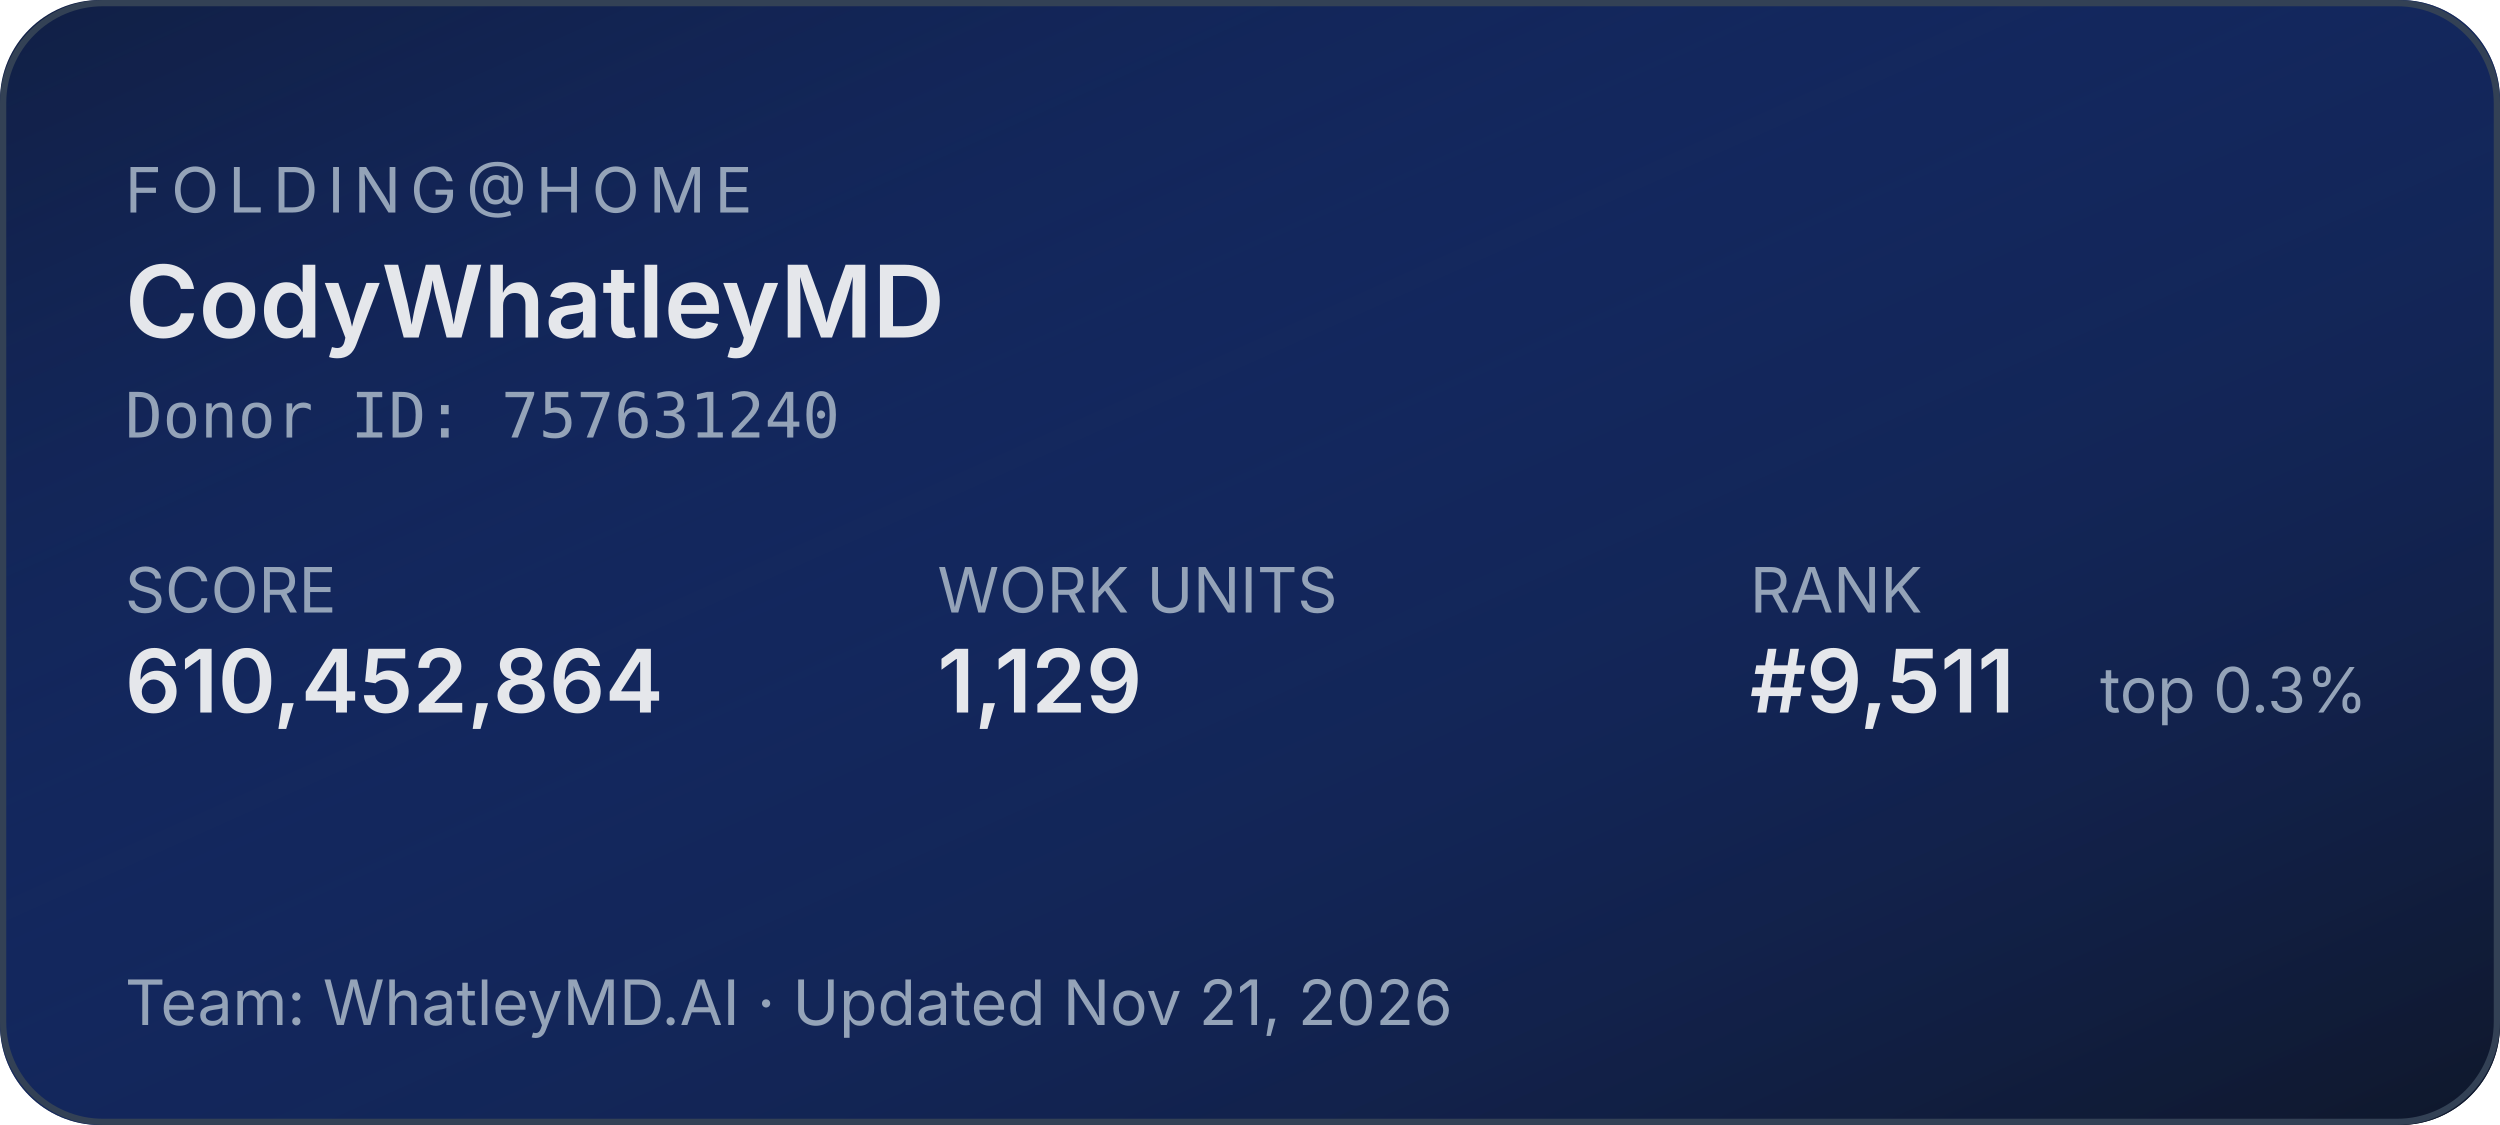
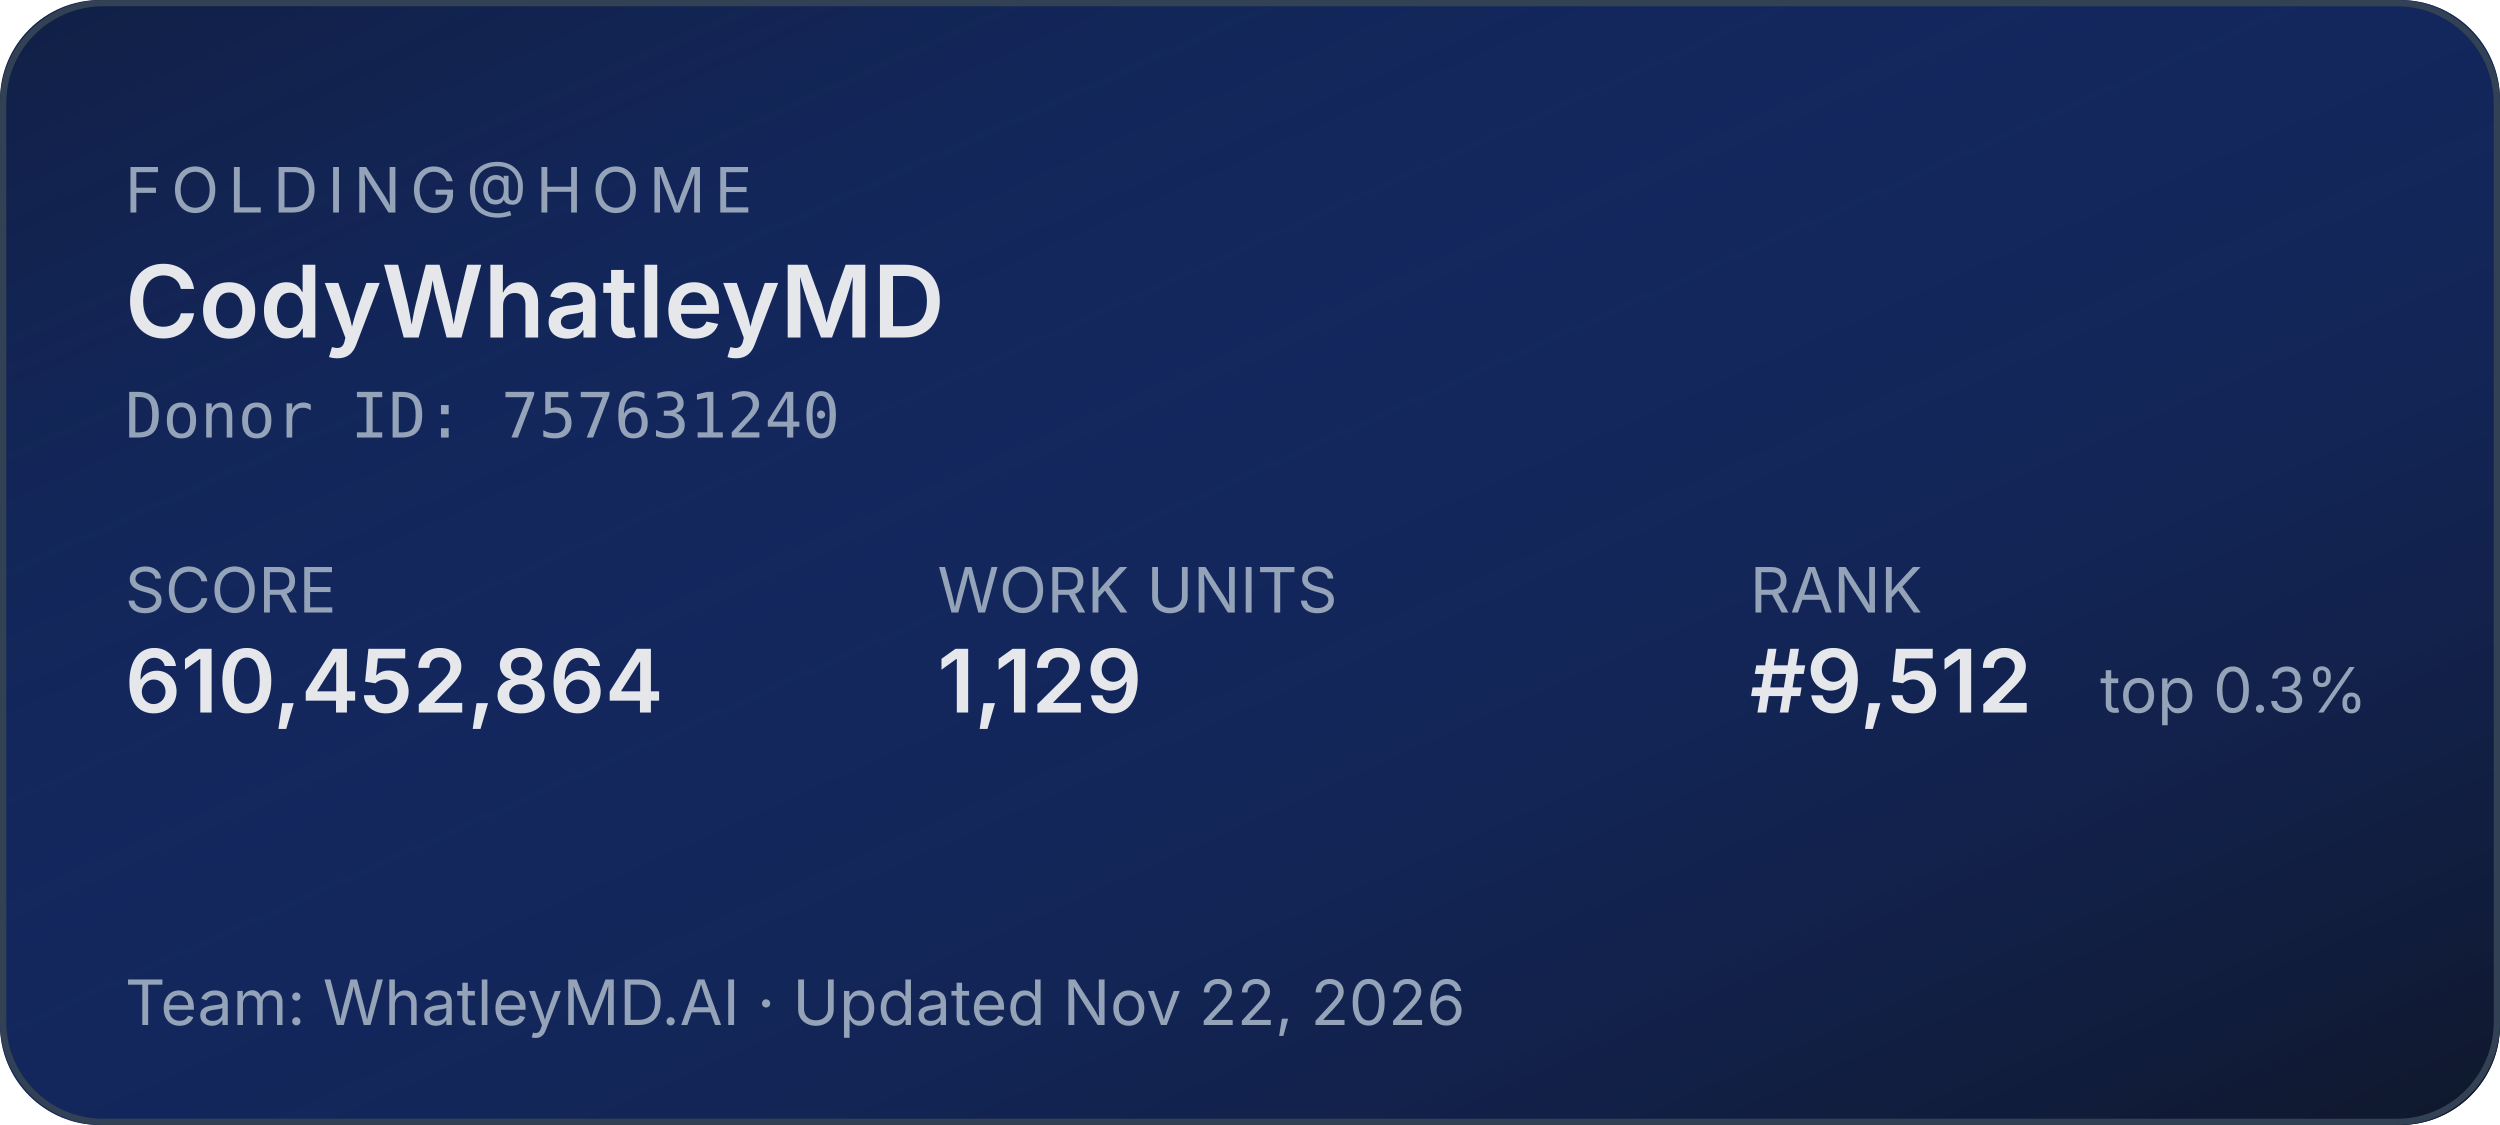
<svg xmlns="http://www.w3.org/2000/svg" width="400" height="180" role="img" aria-label="Folding@home stats for CodyWhatleyMD">
  <defs>
    <linearGradient id="bg" x1="0" y1="0" x2="1" y2="1">
      <stop offset="0%" stop-color="#1d4ed8" stop-opacity="0.15" />
      <stop offset="100%" stop-color="#0f172a" stop-opacity="1" />
    </linearGradient>
  </defs>
  <rect width="400" height="180" rx="16" fill="#0f172a" />
  <rect width="400" height="180" rx="16" fill="url(#bg)" />
  <rect x="0.5" y="0.5" width="399" height="179" rx="16" fill="none" stroke="#334155" stroke-width="1" />
  <g font-family="system-ui,-apple-system,sans-serif">
    <text x="20" y="34" fill="#94a3b8" font-size="10" letter-spacing="1.5" text-transform="uppercase">FOLDING@HOME</text>
    <text x="20" y="54" fill="#e5e7eb" font-size="16" font-weight="600">CodyWhatleyMD</text>
    <text x="20" y="70" fill="#94a3b8" font-size="10" font-family="ui-monospace,monospace">Donor ID: 757631240</text>
    <text x="20" y="98" fill="#94a3b8" font-size="10">SCORE</text>
    <text x="20" y="114" fill="#e5e7eb" font-size="14" font-weight="600">610,452,864</text>
    <text x="150" y="98" fill="#94a3b8" font-size="10">WORK UNITS</text>
    <text x="150" y="114" fill="#e5e7eb" font-size="14" font-weight="600">1,129</text>
    <text x="280" y="98" fill="#94a3b8" font-size="10">RANK</text>
-     <text x="280" y="114" fill="#e5e7eb" font-size="14" font-weight="600">#9,511</text>
+     <text x="280" y="114" fill="#e5e7eb" font-size="14" font-weight="600">#9,512</text>
    <text x="336" y="114" fill="#94a3b8" font-size="10">top 0.3%</text>
-     <text x="20" y="164" fill="#94a3b8" font-size="10">Team: WhatleyMD.AI  ·  Updated Nov 21, 2026</text>
+     <text x="20" y="164" fill="#94a3b8" font-size="10">Team: WhatleyMD.AI  ·  Updated Nov 22, 2026</text>
  </g>
</svg>
